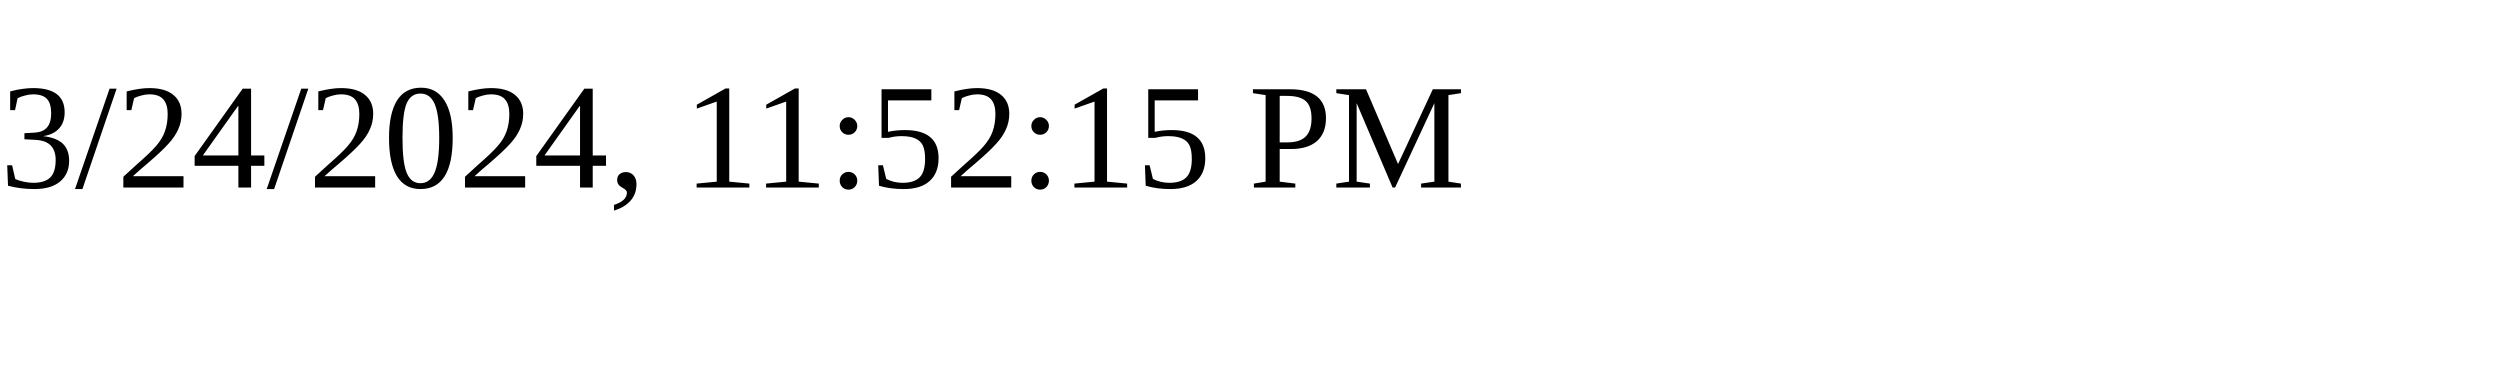
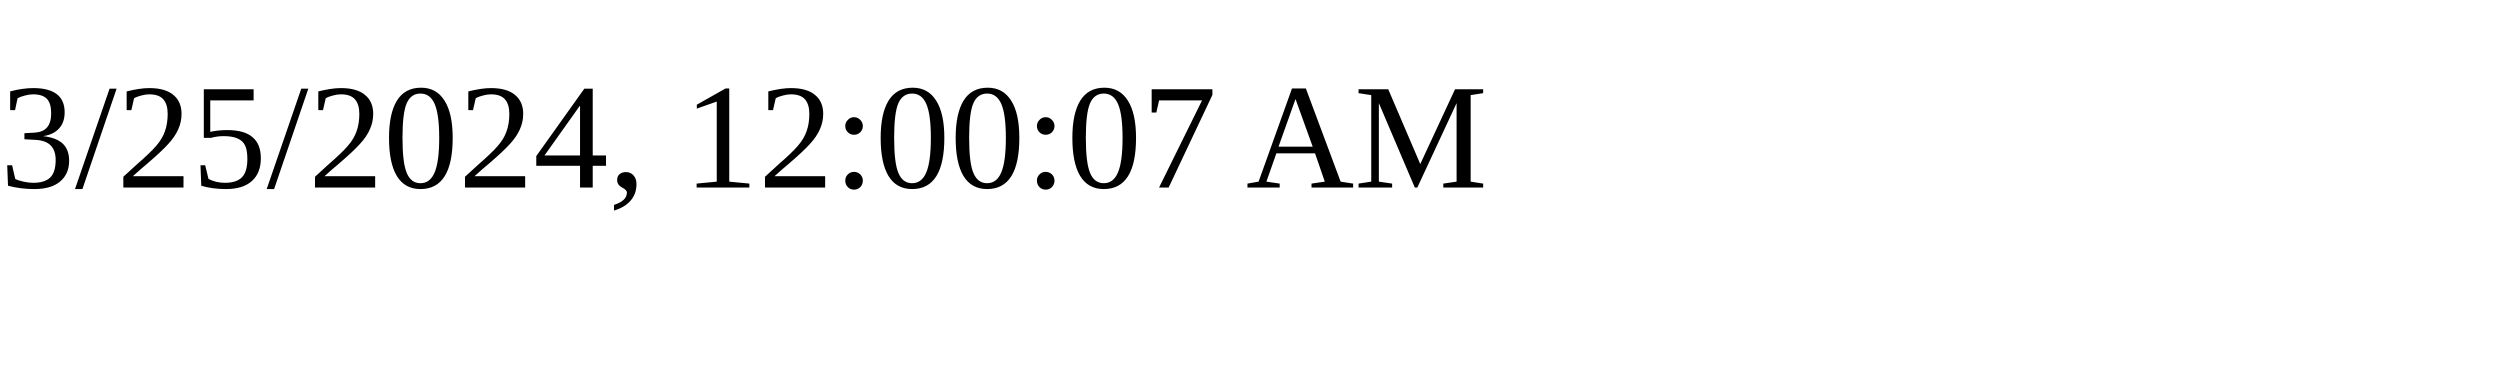
<svg xmlns="http://www.w3.org/2000/svg" height="30" width="200">
-   <text x="0" y="15">3/24/2024, 11:52:15 PM</text>
+   <text x="0" y="15">3/25/2024, 12:00:07 AM</text>
</svg>
